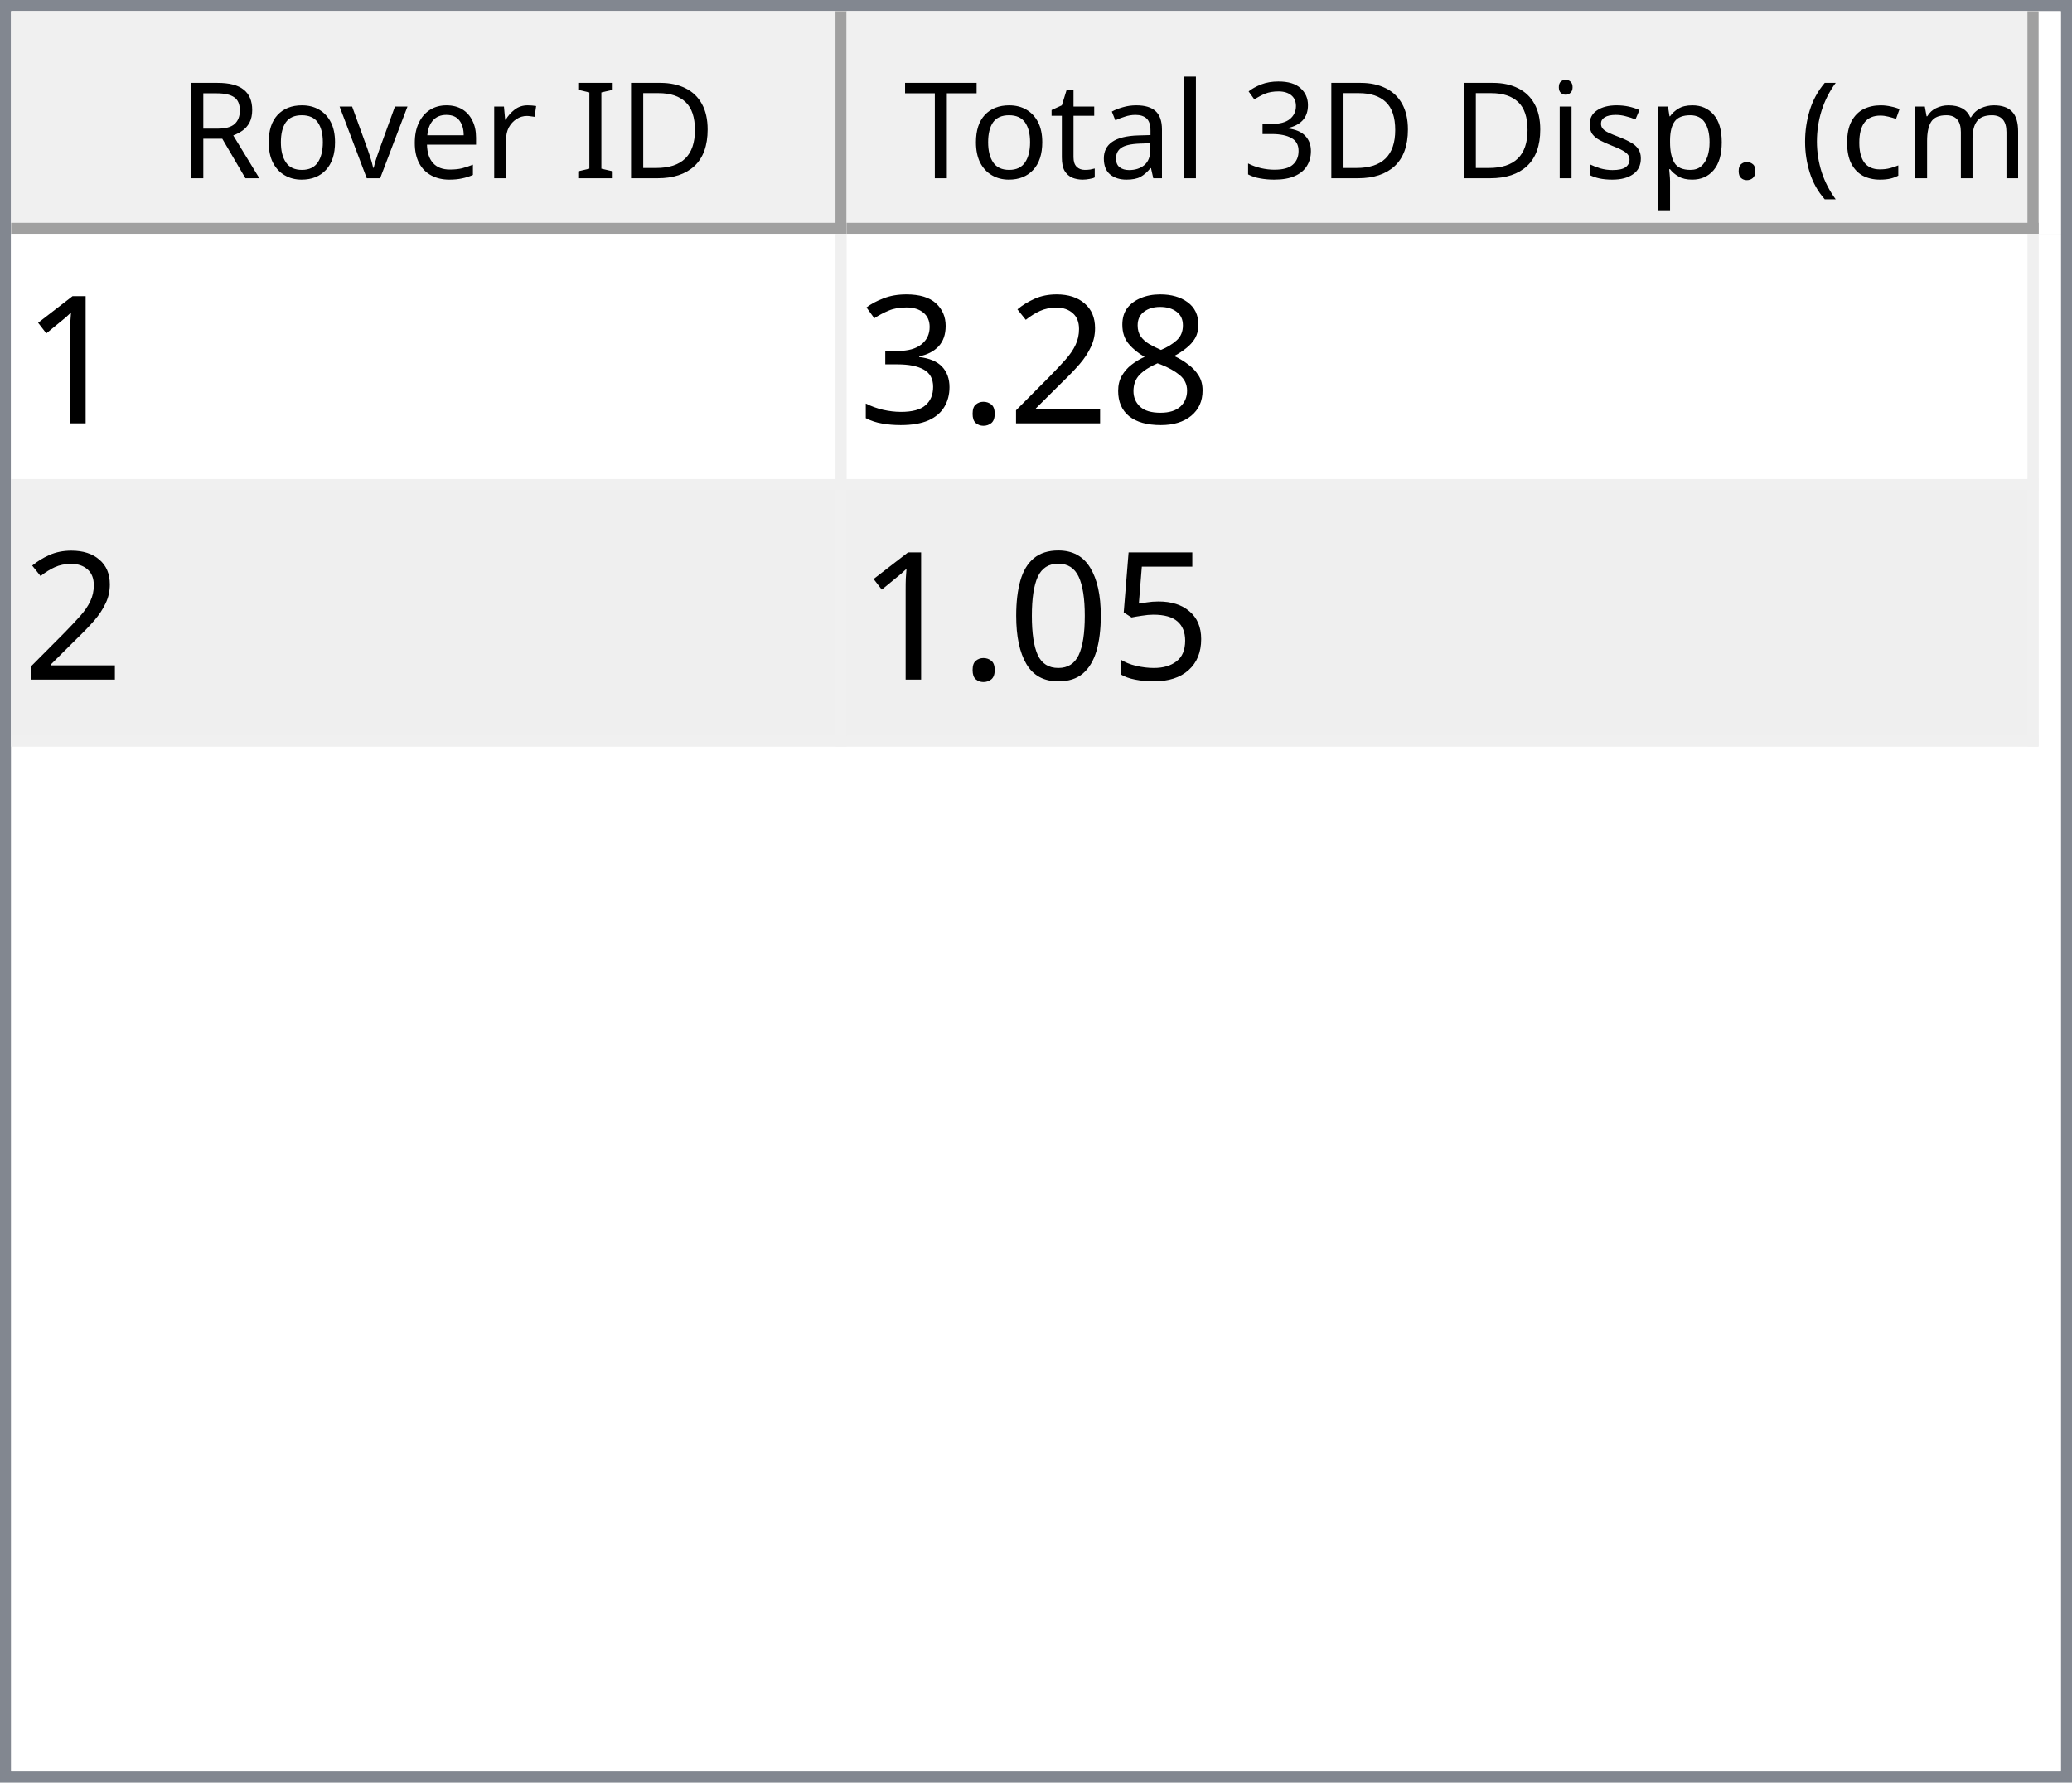
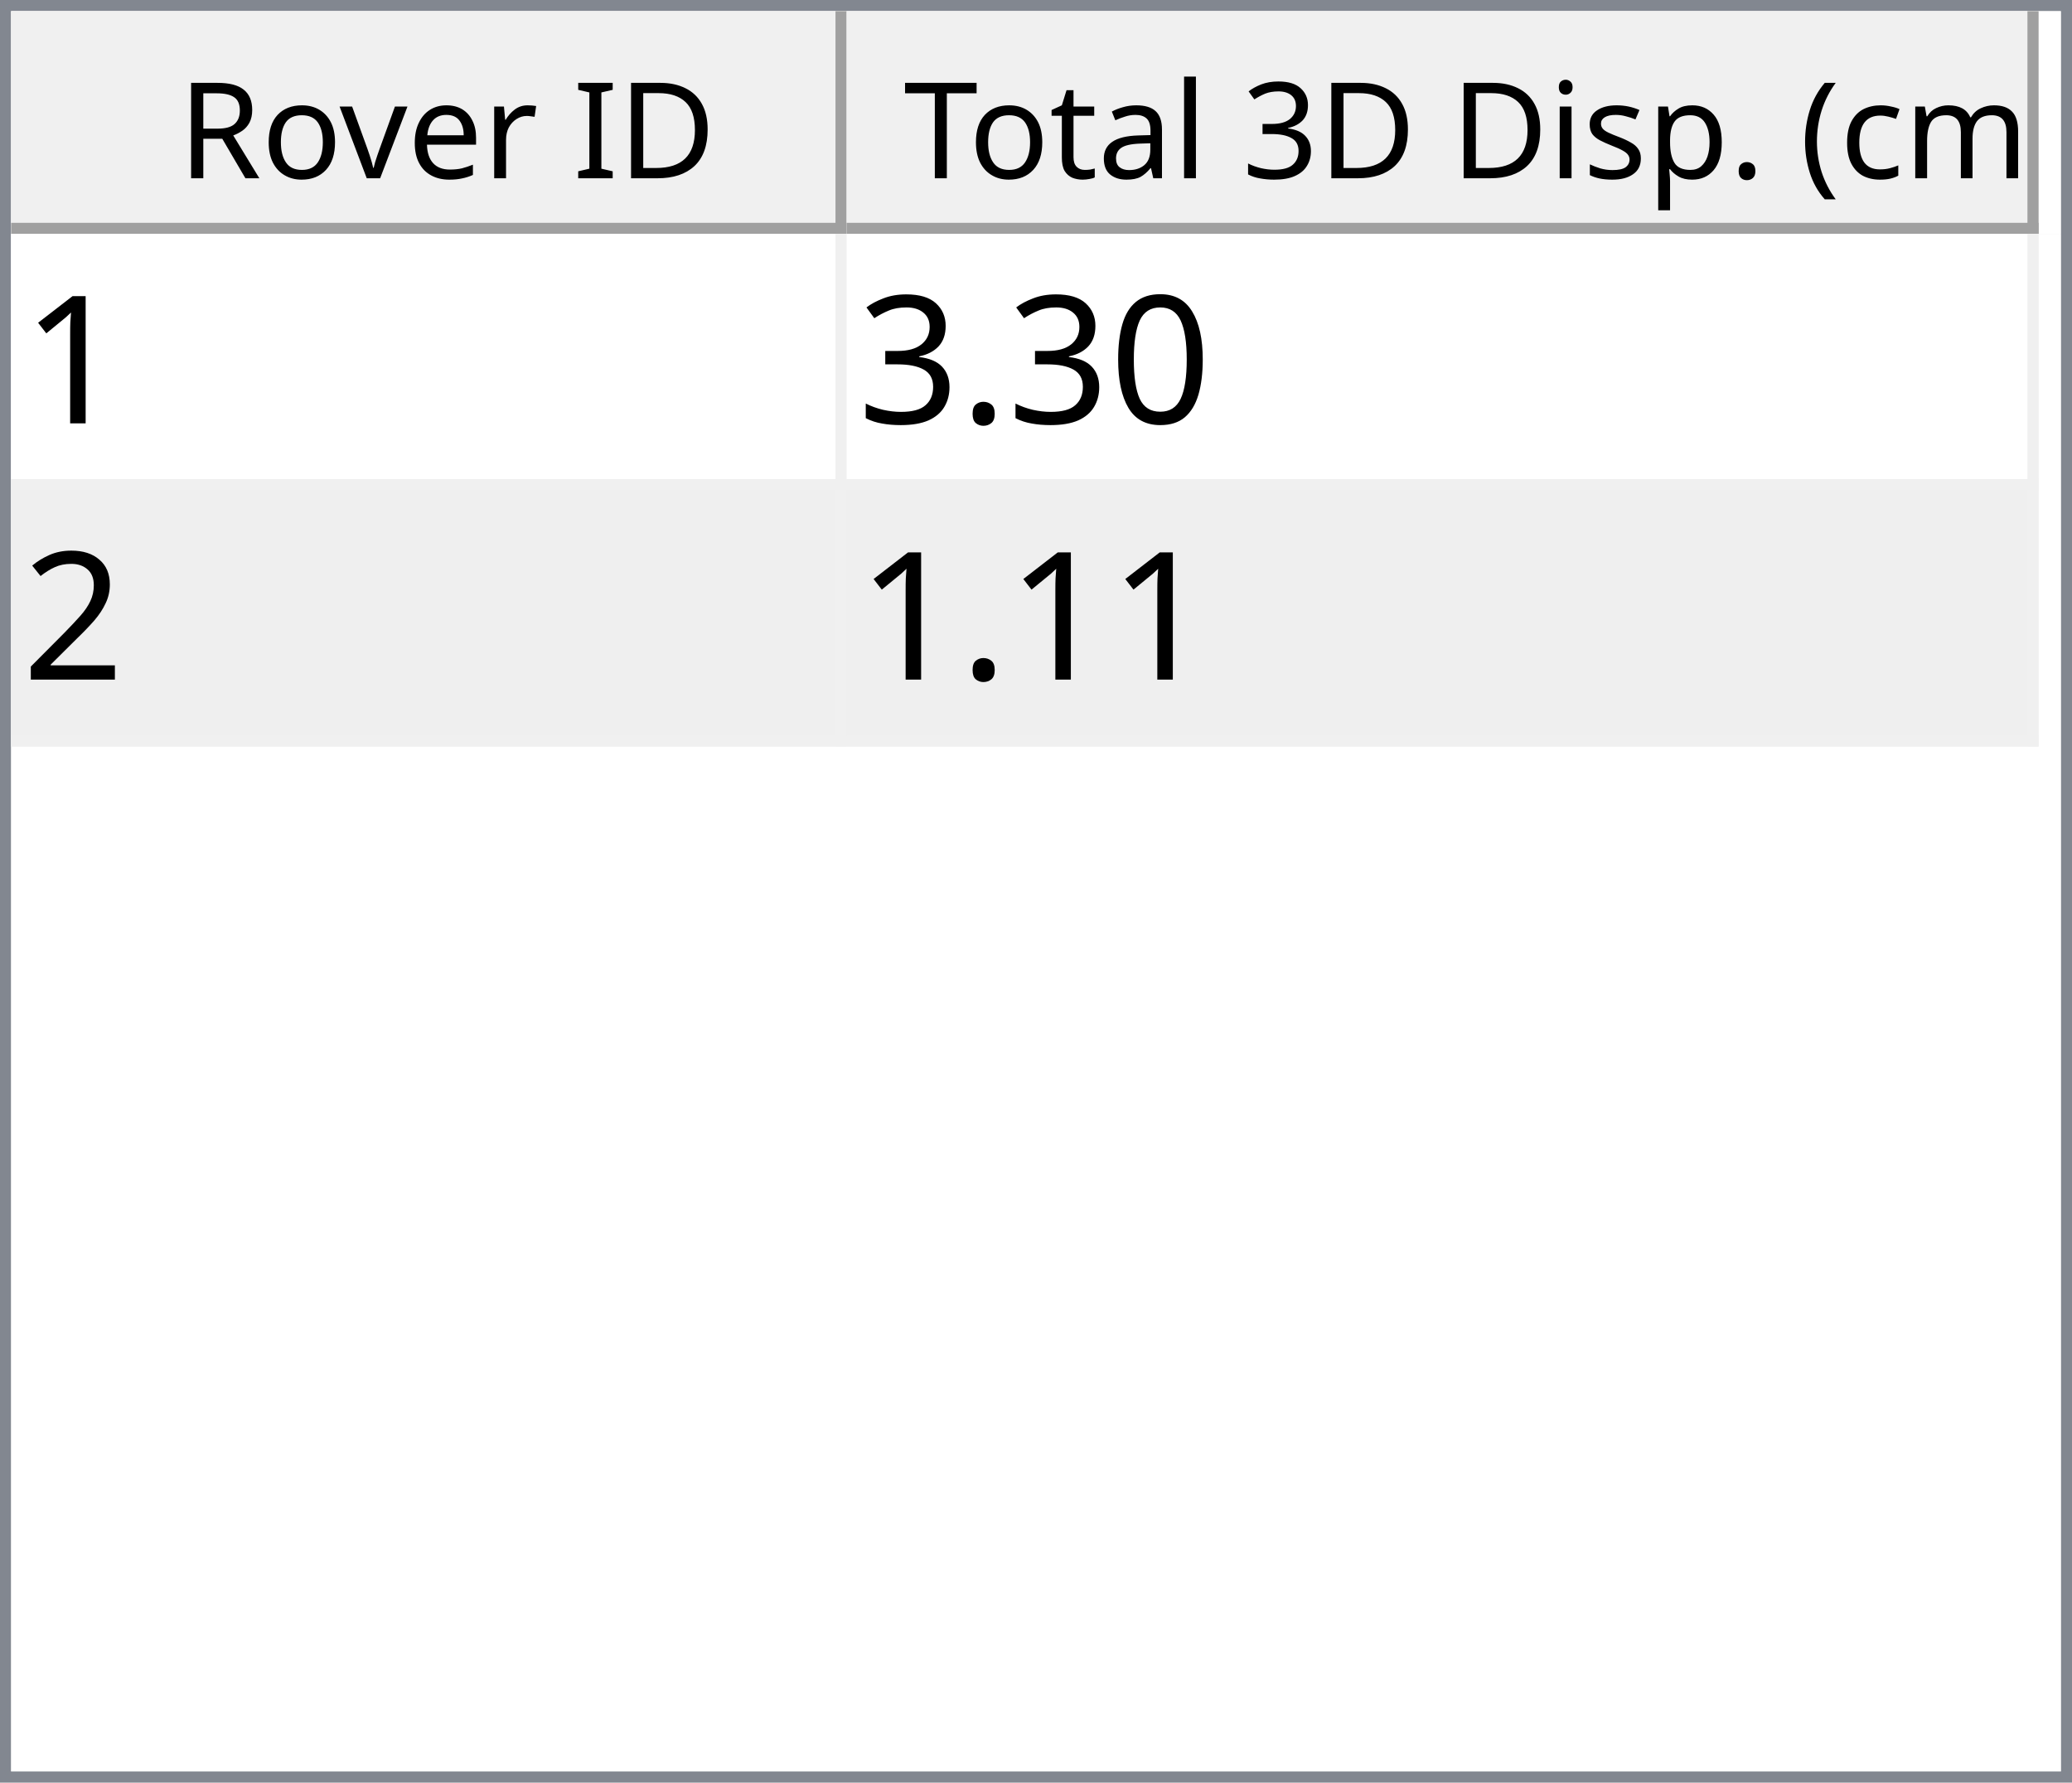
<svg xmlns="http://www.w3.org/2000/svg" style="fill-opacity:1; color-rendering:auto; color-interpolation:auto; text-rendering:auto; stroke:black; stroke-linecap:square; stroke-miterlimit:10; shape-rendering:auto; stroke-opacity:1; fill:black; stroke-dasharray:none; font-weight:normal; stroke-width:1; font-family:'Dialog'; font-style:normal; stroke-linejoin:miter; font-size:12px; stroke-dashoffset:0; image-rendering:auto;" width="186" height="160">
  <defs id="genericDefs" />
  <g>
    <defs id="defs1">
      <clipPath clipPathUnits="userSpaceOnUse" id="clipPath1">
        <path d="M0 0 L186 0 L186 160 L0 160 L0 0 Z" />
      </clipPath>
      <clipPath clipPathUnits="userSpaceOnUse" id="clipPath2">
        <path d="M0 0 L0 160 L186 160 L186 0 Z" />
      </clipPath>
      <clipPath clipPathUnits="userSpaceOnUse" id="clipPath3">
        <path d="M0 0 L0 20 L184 20 L184 0 Z" />
      </clipPath>
      <clipPath clipPathUnits="userSpaceOnUse" id="clipPath4">
        <path d="M0 0 L0 20 L75 20 L75 0 Z" />
      </clipPath>
      <clipPath clipPathUnits="userSpaceOnUse" id="clipPath5">
        <path d="M1 1 L1 19 L74 19 L74 1 Z" />
      </clipPath>
      <clipPath clipPathUnits="userSpaceOnUse" id="clipPath6">
        <path d="M0 0 L0 18 L73 18 L73 0 Z" />
      </clipPath>
      <clipPath clipPathUnits="userSpaceOnUse" id="clipPath7">
        <path d="M-0.5 -0.5 L-0.5 19.5 L74.5 19.5 L74.5 -0.5 Z" />
      </clipPath>
      <clipPath clipPathUnits="userSpaceOnUse" id="clipPath8">
        <path d="M0 0 L0 20 L107 20 L107 0 Z" />
      </clipPath>
      <clipPath clipPathUnits="userSpaceOnUse" id="clipPath9">
        <path d="M1 1 L1 19 L106 19 L106 1 Z" />
      </clipPath>
      <clipPath clipPathUnits="userSpaceOnUse" id="clipPath10">
        <path d="M0 0 L0 18 L105 18 L105 0 Z" />
      </clipPath>
      <clipPath clipPathUnits="userSpaceOnUse" id="clipPath11">
        <path d="M-0.5 -0.5 L-0.5 19.5 L106.5 19.5 L106.5 -0.5 Z" />
      </clipPath>
      <clipPath clipPathUnits="userSpaceOnUse" id="clipPath12">
        <path d="M0 0 L0 138 L184 138 L184 0 Z" />
      </clipPath>
      <clipPath clipPathUnits="userSpaceOnUse" id="clipPath13">
        <path d="M0 0 L0 46 L182 46 L182 0 Z" />
      </clipPath>
      <clipPath clipPathUnits="userSpaceOnUse" id="clipPath14">
        <path d="M-0.5 -0.5 L-0.5 45.5 L181.5 45.5 L181.5 -0.5 Z" />
      </clipPath>
      <clipPath clipPathUnits="userSpaceOnUse" id="clipPath15">
        <path d="M0 0 L0 22 L74 22 L74 0 Z" />
      </clipPath>
      <clipPath clipPathUnits="userSpaceOnUse" id="clipPath16">
        <path d="M0 0 L0 22 L106 22 L106 0 Z" />
      </clipPath>
      <font horiz-adv-x="64.551" id="font1">
        <font-face ascent="107.91" descent="25.098" units-per-em="100" style="font-style:normal; font-family:Segoe UI; font-weight:normal;" />
        <missing-glyph horiz-adv-x="64.551" d="M8.109 0 L8.109 68.266 L56.453 68.266 L56.453 0 L8.109 0 ZM15.328 7.234 L49.219 7.234 L49.219 61.031 L15.328 61.031 L15.328 7.234 Z" />
        <glyph unicode="D" horiz-adv-x="70.117" d="M9.188 0 L9.188 70.016 L28.516 70.016 Q65.531 70.016 65.531 35.891 Q65.531 19.672 55.25 9.836 Q44.969 0 27.734 0 L9.188 0 ZM17.391 62.594 L17.391 7.422 L27.828 7.422 Q41.609 7.422 49.273 14.797 Q56.938 22.172 56.938 35.688 Q56.938 62.594 28.328 62.594 L17.391 62.594 Z" />
        <glyph unicode="I" horiz-adv-x="26.611" d="M17.391 0 L9.188 0 L9.188 70.016 L17.391 70.016 L17.391 0 Z" />
        <glyph unicode=" " horiz-adv-x="27.393" d="" />
        <glyph unicode="r" horiz-adv-x="34.766" d="M34.188 41.891 Q32.078 43.5 28.125 43.5 Q23 43.5 19.555 38.672 Q16.109 33.844 16.109 25.484 L16.109 0 L8.109 0 L8.109 50 L16.109 50 L16.109 39.703 L16.312 39.703 Q18.016 44.969 21.531 47.922 Q25.047 50.875 29.391 50.875 Q32.516 50.875 34.188 50.203 L34.188 41.891 Z" />
        <glyph unicode="e" horiz-adv-x="52.295" d="M48.297 23 L12.984 23 Q13.188 14.656 17.484 10.109 Q21.781 5.562 29.297 5.562 Q37.75 5.562 44.828 11.141 L44.828 3.609 Q38.234 -1.172 27.391 -1.172 Q16.797 -1.172 10.742 5.641 Q4.688 12.453 4.688 24.812 Q4.688 36.469 11.305 43.82 Q17.922 51.172 27.734 51.172 Q37.547 51.172 42.922 44.828 Q48.297 38.484 48.297 27.203 L48.297 23 ZM40.094 29.781 Q40.047 36.719 36.75 40.578 Q33.453 44.438 27.594 44.438 Q21.922 44.438 17.969 40.383 Q14.016 36.328 13.094 29.781 L40.094 29.781 Z" />
        <glyph unicode="v" horiz-adv-x="47.9" d="M47.406 50 L27.484 0 L19.625 0 L0.688 50 L9.469 50 L22.172 13.672 Q23.578 9.672 23.922 6.688 L24.125 6.688 Q24.609 10.453 25.688 13.484 L38.969 50 L47.406 50 Z" />
        <glyph unicode="o" horiz-adv-x="58.594" d="M29 -1.172 Q17.922 -1.172 11.305 5.836 Q4.688 12.844 4.688 24.422 Q4.688 37.016 11.57 44.094 Q18.453 51.172 30.172 51.172 Q41.359 51.172 47.633 44.289 Q53.906 37.406 53.906 25.203 Q53.906 13.234 47.141 6.031 Q40.375 -1.172 29 -1.172 ZM29.594 44.438 Q21.875 44.438 17.383 39.188 Q12.891 33.938 12.891 24.703 Q12.891 15.828 17.43 10.695 Q21.969 5.562 29.594 5.562 Q37.359 5.562 41.531 10.594 Q45.703 15.625 45.703 24.906 Q45.703 34.281 41.531 39.359 Q37.359 44.438 29.594 44.438 Z" />
        <glyph unicode="R" horiz-adv-x="59.814" d="M59.375 0 L49.609 0 L37.891 19.625 Q36.281 22.359 34.766 24.289 Q33.25 26.219 31.664 27.438 Q30.078 28.656 28.25 29.219 Q26.422 29.781 24.125 29.781 L17.391 29.781 L17.391 0 L9.188 0 L9.188 70.016 L30.078 70.016 Q34.672 70.016 38.555 68.867 Q42.438 67.719 45.289 65.375 Q48.141 63.031 49.758 59.547 Q51.375 56.062 51.375 51.375 Q51.375 47.703 50.273 44.656 Q49.172 41.609 47.148 39.211 Q45.125 36.812 42.266 35.133 Q39.406 33.453 35.844 32.516 L35.844 32.328 Q37.594 31.547 38.891 30.547 Q40.188 29.547 41.359 28.18 Q42.531 26.812 43.68 25.078 Q44.828 23.344 46.234 21.047 L59.375 0 ZM17.391 62.594 L17.391 37.203 L28.516 37.203 Q31.594 37.203 34.203 38.133 Q36.812 39.062 38.719 40.797 Q40.625 42.531 41.703 45.047 Q42.781 47.562 42.781 50.688 Q42.781 56.297 39.141 59.445 Q35.5 62.594 28.609 62.594 L17.391 62.594 Z" />
        <glyph unicode=")" horiz-adv-x="30.176" d="M8.297 -15.922 L1.172 -15.922 Q16.406 2.344 16.406 26.812 Q16.406 51.469 1.078 70.016 L8.297 70.016 Q23.531 52.156 23.531 26.703 Q23.531 1.375 8.297 -15.922 Z" />
        <glyph unicode="m" horiz-adv-x="86.133" d="M79.109 0 L71.094 0 L71.094 28.719 Q71.094 37.016 68.531 40.727 Q65.969 44.438 59.906 44.438 Q54.781 44.438 51.195 39.75 Q47.609 35.062 47.609 28.516 L47.609 0 L39.594 0 L39.594 29.688 Q39.594 44.438 28.219 44.438 Q22.953 44.438 19.531 40.016 Q16.109 35.594 16.109 28.516 L16.109 0 L8.109 0 L8.109 50 L16.109 50 L16.109 42.094 L16.312 42.094 Q21.625 51.172 31.844 51.172 Q36.969 51.172 40.773 48.312 Q44.578 45.453 46 40.828 Q51.562 51.172 62.594 51.172 Q79.109 51.172 79.109 30.812 L79.109 0 Z" />
        <glyph unicode="c" horiz-adv-x="46.191" d="M42.188 2.297 Q36.422 -1.172 28.516 -1.172 Q17.828 -1.172 11.258 5.789 Q4.688 12.75 4.688 23.828 Q4.688 36.188 11.766 43.68 Q18.844 51.172 30.672 51.172 Q37.25 51.172 42.281 48.734 L42.281 40.531 Q36.719 44.438 30.375 44.438 Q22.703 44.438 17.797 38.945 Q12.891 33.453 12.891 24.516 Q12.891 15.719 17.508 10.641 Q22.125 5.562 29.891 5.562 Q36.422 5.562 42.188 9.906 L42.188 2.297 Z" />
        <glyph unicode="(" horiz-adv-x="30.176" d="M29.109 -15.922 L21.969 -15.922 Q6.844 1.375 6.844 26.703 Q6.844 52.156 21.969 70.016 L29.203 70.016 Q13.875 51.469 13.875 26.812 Q13.875 2.344 29.109 -15.922 Z" />
        <glyph unicode="." horiz-adv-x="21.68" d="M10.891 -1.078 Q8.641 -1.078 7.055 0.539 Q5.469 2.156 5.469 4.391 Q5.469 6.641 7.055 8.273 Q8.641 9.906 10.891 9.906 Q13.188 9.906 14.797 8.273 Q16.406 6.641 16.406 4.391 Q16.406 2.156 14.797 0.539 Q13.188 -1.078 10.891 -1.078 Z" />
        <glyph unicode="p" horiz-adv-x="58.789" d="M16.312 7.234 L16.109 7.234 L16.109 -23 L8.109 -23 L8.109 50 L16.109 50 L16.109 41.219 L16.312 41.219 Q22.219 51.172 33.594 51.172 Q43.266 51.172 48.688 44.461 Q54.109 37.75 54.109 26.469 Q54.109 13.922 48 6.375 Q41.891 -1.172 31.297 -1.172 Q21.578 -1.172 16.312 7.234 ZM16.109 27.391 L16.109 20.406 Q16.109 14.203 20.141 9.883 Q24.172 5.562 30.375 5.562 Q37.641 5.562 41.773 11.133 Q45.906 16.703 45.906 26.609 Q45.906 34.969 42.047 39.703 Q38.188 44.438 31.594 44.438 Q24.609 44.438 20.359 39.578 Q16.109 34.719 16.109 27.391 Z" />
        <glyph unicode="s" horiz-adv-x="42.432" d="M5.078 1.812 L5.078 10.406 Q11.625 5.562 19.484 5.562 Q30.031 5.562 30.031 12.594 Q30.031 14.594 29.125 15.992 Q28.219 17.391 26.68 18.461 Q25.141 19.531 23.07 20.383 Q21 21.234 18.609 22.172 Q15.281 23.484 12.766 24.828 Q10.25 26.172 8.57 27.859 Q6.891 29.547 6.031 31.695 Q5.172 33.844 5.172 36.719 Q5.172 40.234 6.789 42.945 Q8.406 45.656 11.086 47.484 Q13.766 49.312 17.211 50.242 Q20.656 51.172 24.312 51.172 Q30.812 51.172 35.938 48.922 L35.938 40.828 Q30.422 44.438 23.25 44.438 Q21 44.438 19.195 43.922 Q17.391 43.406 16.094 42.477 Q14.797 41.547 14.086 40.258 Q13.375 38.969 13.375 37.406 Q13.375 35.453 14.086 34.133 Q14.797 32.812 16.164 31.789 Q17.531 30.766 19.484 29.938 Q21.438 29.109 23.922 28.125 Q27.25 26.859 29.883 25.516 Q32.516 24.172 34.375 22.484 Q36.234 20.797 37.234 18.602 Q38.234 16.406 38.234 13.375 Q38.234 9.672 36.602 6.938 Q34.969 4.203 32.234 2.398 Q29.5 0.594 25.93 -0.289 Q22.359 -1.172 18.453 -1.172 Q10.75 -1.172 5.078 1.812 Z" />
        <glyph unicode="i" horiz-adv-x="24.219" d="M12.203 62.703 Q10.062 62.703 8.547 64.164 Q7.031 65.625 7.031 67.875 Q7.031 70.125 8.547 71.609 Q10.062 73.094 12.203 73.094 Q14.406 73.094 15.945 71.609 Q17.484 70.125 17.484 67.875 Q17.484 65.719 15.945 64.211 Q14.406 62.703 12.203 62.703 ZM16.109 0 L8.109 0 L8.109 50 L16.109 50 L16.109 0 Z" />
        <glyph unicode="3" horiz-adv-x="53.906" d="M46.531 19.828 Q46.531 15.094 44.75 11.211 Q42.969 7.328 39.719 4.57 Q36.469 1.812 31.93 0.297 Q27.391 -1.219 21.922 -1.219 Q11.922 -1.219 6 2.594 L6 11.188 Q13.094 5.609 22.219 5.609 Q25.875 5.609 28.828 6.539 Q31.781 7.469 33.906 9.227 Q36.031 10.984 37.18 13.477 Q38.328 15.969 38.328 19.094 Q38.328 32.812 18.797 32.812 L12.984 32.812 L12.984 39.594 L18.5 39.594 Q35.797 39.594 35.797 52.484 Q35.797 64.406 22.609 64.406 Q15.188 64.406 8.688 59.422 L8.688 67.188 Q15.375 71.188 24.609 71.188 Q29 71.188 32.57 69.969 Q36.141 68.75 38.68 66.555 Q41.219 64.359 42.609 61.281 Q44 58.203 44 54.5 Q44 40.672 30.031 36.719 L30.031 36.531 Q33.594 36.141 36.625 34.797 Q39.656 33.453 41.852 31.305 Q44.047 29.156 45.289 26.25 Q46.531 23.344 46.531 19.828 Z" />
        <glyph unicode="l" horiz-adv-x="24.219" d="M16.109 0 L8.109 0 L8.109 74.031 L16.109 74.031 L16.109 0 Z" />
        <glyph unicode="a" horiz-adv-x="50.879" d="M43.891 0 L35.891 0 L35.891 7.812 L35.688 7.812 Q30.469 -1.172 20.312 -1.172 Q12.844 -1.172 8.617 2.781 Q4.391 6.734 4.391 13.281 Q4.391 27.297 20.906 29.594 L35.891 31.688 Q35.891 44.438 25.594 44.438 Q16.547 44.438 9.281 38.281 L9.281 46.484 Q16.656 51.172 26.266 51.172 Q43.891 51.172 43.891 32.516 L43.891 0 ZM35.891 25.297 L23.828 23.641 Q18.266 22.859 15.43 20.875 Q12.594 18.891 12.594 13.875 Q12.594 10.203 15.211 7.883 Q17.828 5.562 22.172 5.562 Q28.125 5.562 32.008 9.742 Q35.891 13.922 35.891 20.312 L35.891 25.297 Z" />
        <glyph unicode="t" horiz-adv-x="33.887" d="M31.297 0.484 Q28.469 -1.078 23.828 -1.078 Q10.688 -1.078 10.688 13.578 L10.688 43.172 L2.094 43.172 L2.094 50 L10.688 50 L10.688 62.203 L18.703 64.797 L18.703 50 L31.297 50 L31.297 43.172 L18.703 43.172 L18.703 14.984 Q18.703 9.969 20.414 7.82 Q22.125 5.672 26.078 5.672 Q29.109 5.672 31.297 7.328 L31.297 0.484 Z" />
        <glyph unicode="T" horiz-adv-x="52.393" d="M50.594 62.594 L30.375 62.594 L30.375 0 L22.172 0 L22.172 62.594 L2 62.594 L2 70.016 L50.594 70.016 L50.594 62.594 Z" />
      </font>
      <font horiz-adv-x="75.0" id="font2">
        <font-face ascent="100.537" descent="21.973" units-per-em="100" style="font-style:normal; font-family:sans-serif; font-weight:normal;" />
        <missing-glyph horiz-adv-x="75.0" d="M12.5 0 L12.5 62.5 L62.5 62.5 L62.5 0 L12.5 0 ZM14.062 1.562 L60.938 1.562 L60.938 60.938 L14.062 60.938 L14.062 1.562 Z" />
        <glyph unicode="1" horiz-adv-x="55.615" d="M37.25 0 L28.469 0 L28.469 56 Q25.297 52.984 20.141 49.953 Q14.984 46.922 10.891 45.406 L10.891 53.906 Q18.266 57.375 23.781 62.305 Q29.297 67.234 31.594 71.875 L37.25 71.875 L37.25 0 Z" />
-         <glyph unicode="8" horiz-adv-x="55.615" d="M17.672 38.812 Q12.203 40.828 9.57 44.539 Q6.938 48.25 6.938 53.422 Q6.938 61.234 12.555 66.555 Q18.172 71.875 27.484 71.875 Q36.859 71.875 42.578 66.43 Q48.297 60.984 48.297 53.172 Q48.297 48.188 45.68 44.508 Q43.062 40.828 37.75 38.812 Q44.344 36.672 47.781 31.883 Q51.219 27.094 51.219 20.453 Q51.219 11.281 44.727 5.031 Q38.234 -1.219 27.641 -1.219 Q17.047 -1.219 10.547 5.055 Q4.047 11.328 4.047 20.703 Q4.047 27.688 7.594 32.398 Q11.141 37.109 17.672 38.812 ZM15.922 53.719 Q15.922 48.641 19.195 45.414 Q22.469 42.188 27.688 42.188 Q32.766 42.188 36.016 45.383 Q39.266 48.578 39.266 53.219 Q39.266 58.062 35.914 61.359 Q32.562 64.656 27.594 64.656 Q22.562 64.656 19.242 61.43 Q15.922 58.203 15.922 53.719 ZM13.094 20.656 Q13.094 16.891 14.875 13.375 Q16.656 9.859 20.172 7.93 Q23.688 6 27.734 6 Q34.031 6 38.133 10.055 Q42.234 14.109 42.234 20.359 Q42.234 26.703 38.016 30.859 Q33.797 35.016 27.438 35.016 Q21.234 35.016 17.164 30.914 Q13.094 26.812 13.094 20.656 Z" />
-         <glyph unicode="2" horiz-adv-x="55.615" d="M50.344 8.453 L50.344 0 L3.031 0 Q2.938 3.172 4.047 6.109 Q5.859 10.938 9.836 15.625 Q13.812 20.312 21.344 26.469 Q33.016 36.031 37.117 41.625 Q41.219 47.219 41.219 52.203 Q41.219 57.422 37.477 61.008 Q33.734 64.594 27.734 64.594 Q21.391 64.594 17.578 60.789 Q13.766 56.984 13.719 50.25 L4.688 51.172 Q5.609 61.281 11.664 66.578 Q17.719 71.875 27.938 71.875 Q38.234 71.875 44.242 66.164 Q50.25 60.453 50.25 52 Q50.25 47.703 48.492 43.555 Q46.734 39.406 42.656 34.812 Q38.578 30.219 29.109 22.219 Q21.188 15.578 18.945 13.211 Q16.703 10.844 15.234 8.453 L50.344 8.453 Z" />
+         <glyph unicode="0" horiz-adv-x="55.615" d="M4.156 35.297 Q4.156 48 6.766 55.742 Q9.375 63.484 14.523 67.68 Q19.672 71.875 27.484 71.875 Q33.25 71.875 37.594 69.555 Q41.938 67.234 44.773 62.867 Q47.609 58.5 49.219 52.227 Q50.828 45.953 50.828 35.297 Q50.828 22.703 48.242 14.969 Q45.656 7.234 40.508 3.008 Q35.359 -1.219 27.484 -1.219 Q17.141 -1.219 11.234 6.203 Q4.156 15.141 4.156 35.297 ZM13.188 35.297 Q13.188 17.672 17.312 11.836 Q21.438 6 27.484 6 Q33.547 6 37.672 11.859 Q41.797 17.719 41.797 35.297 Q41.797 52.984 37.672 58.789 Q33.547 64.594 27.391 64.594 Q21.344 64.594 17.719 59.469 Q13.188 52.938 13.188 35.297 Z" />
        <glyph unicode="." horiz-adv-x="27.783" d="M9.078 0 L9.078 10.016 L19.094 10.016 L19.094 0 L9.078 0 Z" />
        <glyph unicode="3" horiz-adv-x="55.615" d="M4.203 18.891 L12.984 20.062 Q14.5 12.594 18.141 9.297 Q21.781 6 27 6 Q33.203 6 37.477 10.297 Q41.75 14.594 41.75 20.953 Q41.75 27 37.797 30.93 Q33.844 34.859 27.734 34.859 Q25.25 34.859 21.531 33.891 L22.516 41.609 Q23.391 41.5 23.922 41.5 Q29.547 41.5 34.039 44.43 Q38.531 47.359 38.531 53.469 Q38.531 58.297 35.258 61.477 Q31.984 64.656 26.812 64.656 Q21.688 64.656 18.266 61.43 Q14.844 58.203 13.875 51.766 L5.078 53.328 Q6.688 62.156 12.398 67.016 Q18.109 71.875 26.609 71.875 Q32.469 71.875 37.398 69.359 Q42.328 66.844 44.945 62.5 Q47.562 58.156 47.562 53.266 Q47.562 48.641 45.07 44.828 Q42.578 41.016 37.703 38.766 Q44.047 37.312 47.562 32.695 Q51.078 28.078 51.078 21.141 Q51.078 11.766 44.242 5.25 Q37.406 -1.266 26.953 -1.266 Q17.531 -1.266 11.305 4.352 Q5.078 9.969 4.203 18.891 Z" />
-         <glyph unicode="5" horiz-adv-x="55.615" d="M4.156 18.75 L13.375 19.531 Q14.406 12.797 18.141 9.398 Q21.875 6 27.156 6 Q33.5 6 37.891 10.789 Q42.281 15.578 42.281 23.484 Q42.281 31 38.062 35.352 Q33.844 39.703 27 39.703 Q22.75 39.703 19.336 37.773 Q15.922 35.844 13.969 32.766 L5.719 33.844 L12.641 70.609 L48.25 70.609 L48.25 62.203 L19.672 62.203 L15.828 42.969 Q22.266 47.469 29.344 47.469 Q38.719 47.469 45.164 40.969 Q51.609 34.469 51.609 24.266 Q51.609 14.547 45.953 7.469 Q39.062 -1.219 27.156 -1.219 Q17.391 -1.219 11.211 4.25 Q5.031 9.719 4.156 18.75 Z" />
-         <glyph unicode="0" horiz-adv-x="55.615" d="M4.156 35.297 Q4.156 48 6.766 55.742 Q9.375 63.484 14.523 67.68 Q19.672 71.875 27.484 71.875 Q33.25 71.875 37.594 69.555 Q41.938 67.234 44.773 62.867 Q47.609 58.5 49.219 52.227 Q50.828 45.953 50.828 35.297 Q50.828 22.703 48.242 14.969 Q45.656 7.234 40.508 3.008 Q35.359 -1.219 27.484 -1.219 Q17.141 -1.219 11.234 6.203 Q4.156 15.141 4.156 35.297 ZM13.188 35.297 Q13.188 17.672 17.312 11.836 Q21.438 6 27.484 6 Q33.547 6 37.672 11.859 Q41.797 17.719 41.797 35.297 Q41.797 52.984 37.672 58.789 Q33.547 64.594 27.391 64.594 Q21.344 64.594 17.719 59.469 Q13.188 52.938 13.188 35.297 Z" />
+         <glyph unicode="2" horiz-adv-x="55.615" d="M50.344 8.453 L50.344 0 L3.031 0 Q2.938 3.172 4.047 6.109 Q5.859 10.938 9.836 15.625 Q13.812 20.312 21.344 26.469 Q33.016 36.031 37.117 41.625 Q41.219 47.219 41.219 52.203 Q41.219 57.422 37.477 61.008 Q33.734 64.594 27.734 64.594 Q21.391 64.594 17.578 60.789 Q13.766 56.984 13.719 50.25 L4.688 51.172 Q5.609 61.281 11.664 66.578 Q17.719 71.875 27.938 71.875 Q38.234 71.875 44.242 66.164 Q50.25 60.453 50.25 52 Q50.25 47.703 48.492 43.555 Q46.734 39.406 42.656 34.812 Q38.578 30.219 29.109 22.219 Q21.188 15.578 18.945 13.211 Q16.703 10.844 15.234 8.453 L50.344 8.453 Z" />
      </font>
    </defs>
    <g style="fill:white; stroke:white;">
      <rect x="0" y="0" width="186" style="clip-path:url(#clipPath1); stroke:none;" height="160" />
    </g>
    <g style="fill:white; text-rendering:optimizeSpeed; color-rendering:optimizeSpeed; image-rendering:optimizeSpeed; shape-rendering:crispEdges; stroke:white; color-interpolation:sRGB;">
      <rect x="0" width="186" height="160" y="0" style="stroke:none;" />
      <path style="stroke:none;" d="M0 160 L186 160 L186 0 L0 0 Z" />
    </g>
    <g style="fill:rgb(240,240,240); font-family:'Segoe UI'; stroke:rgb(240,240,240);">
      <rect x="0" y="0" width="186" style="clip-path:url(#clipPath2); stroke:none;" height="160" />
    </g>
    <g style="fill:rgb(130,135,144); font-family:'Segoe UI'; stroke:rgb(130,135,144);">
      <path d="M0 0 L186 0 L186 160 L0 160 L0 0 ZM1 1 L185 1 L185 159 L1 159 L1 1 Z" style="fill-rule:evenodd; clip-path:url(#clipPath2); stroke:none;" />
    </g>
    <g style="fill:white; font-family:'Segoe UI'; stroke:white;" transform="translate(1,1)">
      <rect x="0" y="0" width="184" style="clip-path:url(#clipPath3); stroke:none;" height="20" />
    </g>
    <g style="fill:rgb(240,240,240); font-family:'Segoe UI'; stroke:rgb(240,240,240);" transform="translate(1,1)">
      <rect x="0" y="0" width="75" style="clip-path:url(#clipPath4); stroke:none;" height="20" />
    </g>
    <g style="font-family:'Segoe UI';" transform="translate(2,2)">
      <text x="14" xml:space="preserve" y="14" style="clip-path:url(#clipPath6); stroke:none;">Rover ID</text>
    </g>
    <g style="fill:rgb(160,160,160); font-family:'Segoe UI'; stroke:rgb(160,160,160); stroke-linejoin:bevel;" transform="translate(1.5,1.5)">
      <line x1="74" x2="74" y1="0" style="fill:none; clip-path:url(#clipPath7);" y2="19" />
    </g>
    <g style="fill:rgb(160,160,160); font-family:'Segoe UI'; stroke:rgb(160,160,160); stroke-linejoin:bevel;" transform="matrix(1,0,0,1,1,1) translate(0.5,0.5)">
      <line x1="0" x2="74" y1="19" style="fill:none; clip-path:url(#clipPath7);" y2="19" />
    </g>
    <g style="fill:rgb(240,240,240); font-family:'Segoe UI'; stroke:rgb(240,240,240);" transform="translate(76,1)">
      <rect x="0" y="0" width="107" style="clip-path:url(#clipPath8); stroke:none;" height="20" />
    </g>
    <g style="font-family:'Segoe UI';" transform="translate(77,2)">
      <text x="1" xml:space="preserve" y="14" style="clip-path:url(#clipPath10); stroke:none;"> Total 3D Disp. (cm)</text>
    </g>
    <g style="fill:rgb(160,160,160); font-family:'Segoe UI'; stroke:rgb(160,160,160); stroke-linejoin:bevel;" transform="translate(76.5,1.5)">
      <line x1="106" x2="106" y1="0" style="fill:none; clip-path:url(#clipPath11);" y2="19" />
    </g>
    <g style="fill:rgb(160,160,160); font-family:'Segoe UI'; stroke:rgb(160,160,160); stroke-linejoin:bevel;" transform="matrix(1,0,0,1,76,1) translate(0.5,0.5)">
      <line x1="0" x2="106" y1="19" style="fill:none; clip-path:url(#clipPath11);" y2="19" />
    </g>
    <g style="fill:white; font-family:'Segoe UI'; stroke:white;" transform="translate(1,21)">
      <rect x="0" y="0" width="184" style="clip-path:url(#clipPath12); stroke:none;" height="138" />
    </g>
    <g style="fill:rgb(240,240,240); font-size:16px; font-family:sans-serif; stroke:rgb(240,240,240);" transform="translate(1,21)">
      <rect x="0" y="0" width="182" style="clip-path:url(#clipPath13); stroke:none;" height="46" />
      <line transform="translate(0.5,0.5)" x1="0" x2="181" y1="22" style="clip-path:url(#clipPath14); fill:none; stroke-linejoin:bevel;" y2="22" />
    </g>
    <g transform="matrix(1,0,0,1,1,21) translate(0.5,0.5)" style="fill:rgb(240,240,240); font-size:16px; font-family:sans-serif; stroke:rgb(240,240,240); stroke-linejoin:bevel;">
      <line x1="0" x2="181" y1="45" style="fill:none; clip-path:url(#clipPath14);" y2="45" />
    </g>
    <g transform="matrix(1,0,0,1,1,21) translate(0.5,0.5)" style="fill:rgb(240,240,240); font-size:16px; font-family:sans-serif; stroke:rgb(240,240,240); stroke-linejoin:bevel;">
      <line x1="74" x2="74" y1="0" style="fill:none; clip-path:url(#clipPath14);" y2="45" />
    </g>
    <g transform="matrix(1,0,0,1,1,21) translate(0.5,0.5)" style="fill:rgb(240,240,240); font-size:16px; font-family:sans-serif; stroke:rgb(240,240,240); stroke-linejoin:bevel;">
      <line x1="181" x2="181" y1="0" style="fill:none; clip-path:url(#clipPath14);" y2="45" />
    </g>
    <g style="fill:white; font-size:16px; font-family:sans-serif; stroke:white;" transform="matrix(1,0,0,1,1,21)">
      <rect x="0" y="0" width="74" style="clip-path:url(#clipPath15); stroke:none;" height="22" />
      <text x="1" y="17" style="fill:black; clip-path:url(#clipPath15); stroke:none;" xml:space="preserve">1</text>
    </g>
    <g style="fill:white; font-size:16px; font-family:sans-serif; stroke:white;" transform="matrix(1,0,0,1,1,21) translate(75,0)">
      <rect x="0" y="0" width="106" style="clip-path:url(#clipPath16); stroke:none;" height="22" />
-       <text x="1" y="17" style="fill:black; clip-path:url(#clipPath16); stroke:none;" xml:space="preserve">3.28</text>
+       <text x="1" y="17" style="fill:black; clip-path:url(#clipPath16); stroke:none;" xml:space="preserve">3.30</text>
    </g>
    <g style="fill:rgb(239,239,239); font-size:16px; font-family:sans-serif; stroke:rgb(239,239,239);" transform="matrix(1,0,0,1,1,21) translate(0,23)">
      <rect x="0" y="0" width="74" style="clip-path:url(#clipPath15); stroke:none;" height="22" />
      <text x="1" y="17" style="fill:black; clip-path:url(#clipPath15); stroke:none;" xml:space="preserve">2</text>
    </g>
    <g style="fill:rgb(239,239,239); font-size:16px; font-family:sans-serif; stroke:rgb(239,239,239);" transform="matrix(1,0,0,1,1,21) translate(75,23)">
      <rect x="0" y="0" width="106" style="clip-path:url(#clipPath16); stroke:none;" height="22" />
-       <text x="1" y="17" style="fill:black; clip-path:url(#clipPath16); stroke:none;" xml:space="preserve">1.05</text>
+       <text x="1" y="17" style="fill:black; clip-path:url(#clipPath16); stroke:none;" xml:space="preserve">1.11</text>
    </g>
  </g>
</svg>
